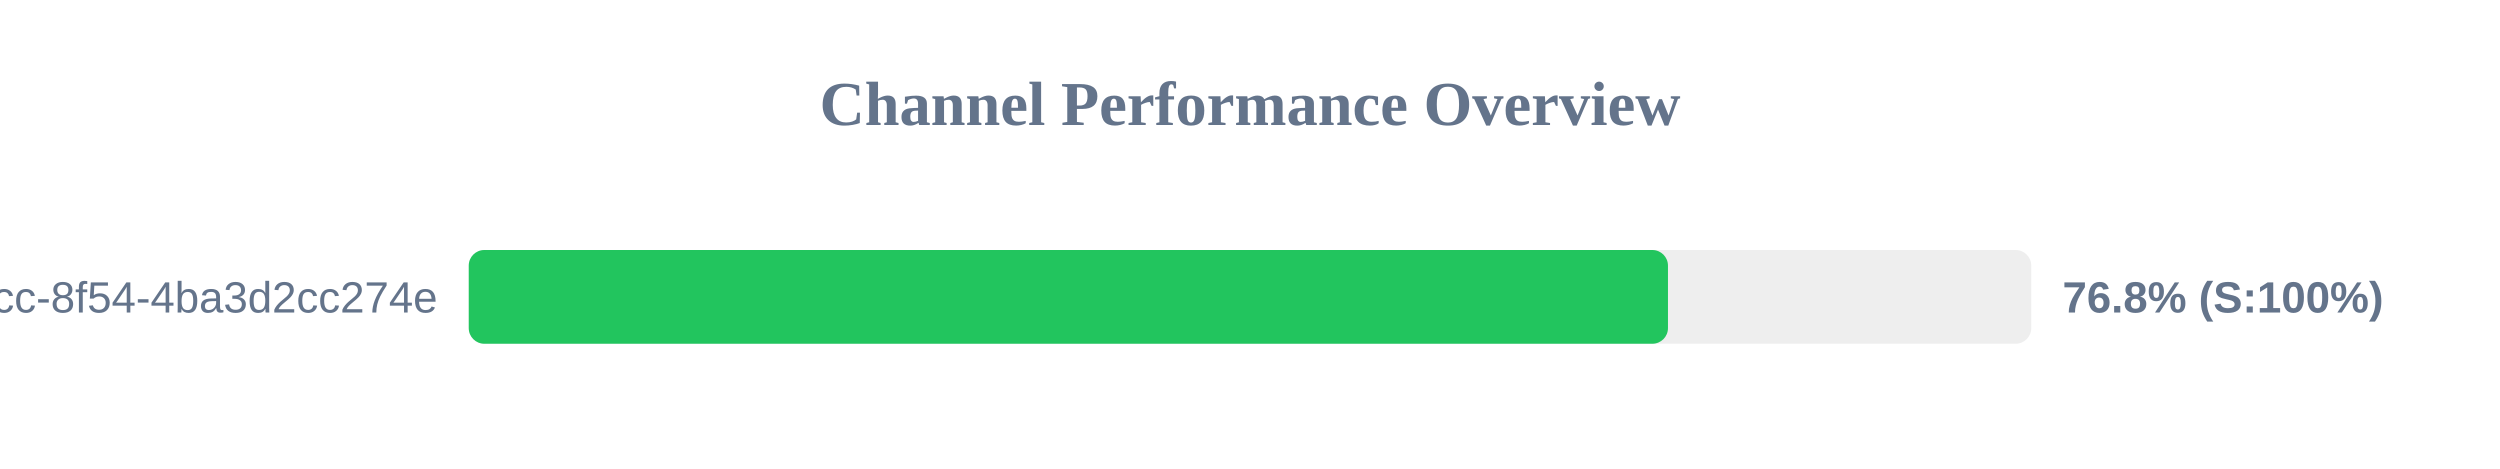
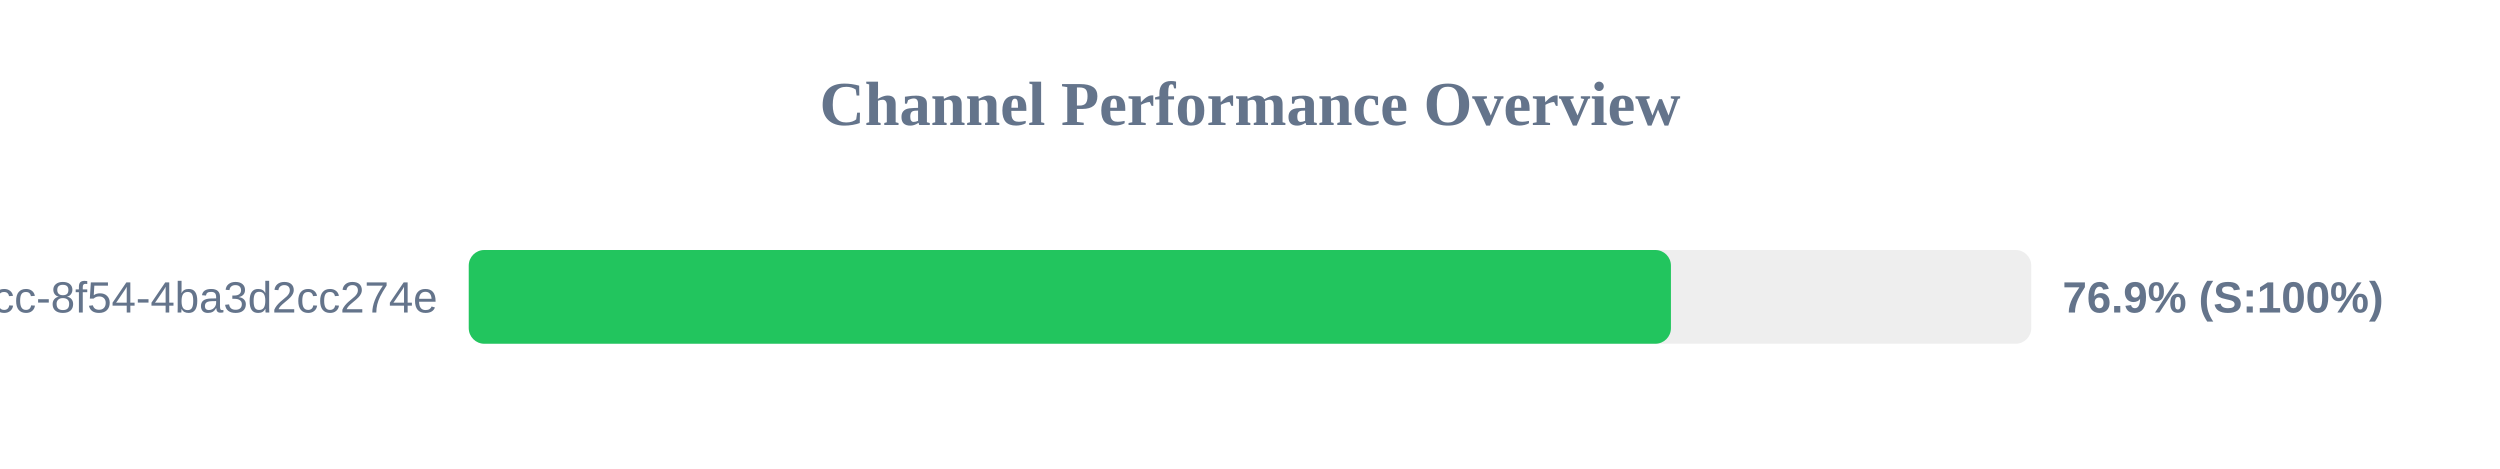
<svg xmlns="http://www.w3.org/2000/svg" width="800" height="150" version="1.1">
  <style>
        .row { font: 14px Arial; fill: #64748b; }
        .score { font: bold 14px Arial; fill: #64748b; }
    </style>
  <text x="400" y="40" text-anchor="middle" font-size="20px" font-weight="bold" fill="#64748b">Channel Performance Overview</text>
  <rect x="150" y="80" width="500" height="30" fill="#eee" rx="5" />
-   <rect x="150" y="80" width="383.75" height="30" fill="#22c55e" rx="5" />
+   <rect x="150" y="80" width="384.7" height="30" fill="#22c55e" rx="5" />
  <text x="140" y="100" text-anchor="end" class="row">?uuid=45cc0b3a-0adb-4dcc-8f54-4ba3d2cc274e</text>
-   <text x="660" y="100" text-anchor="start" class="score">76.8% (S:100%)</text>
+   <text x="660" y="100" text-anchor="start" class="score">76.9% (S:100%)</text>
</svg>
